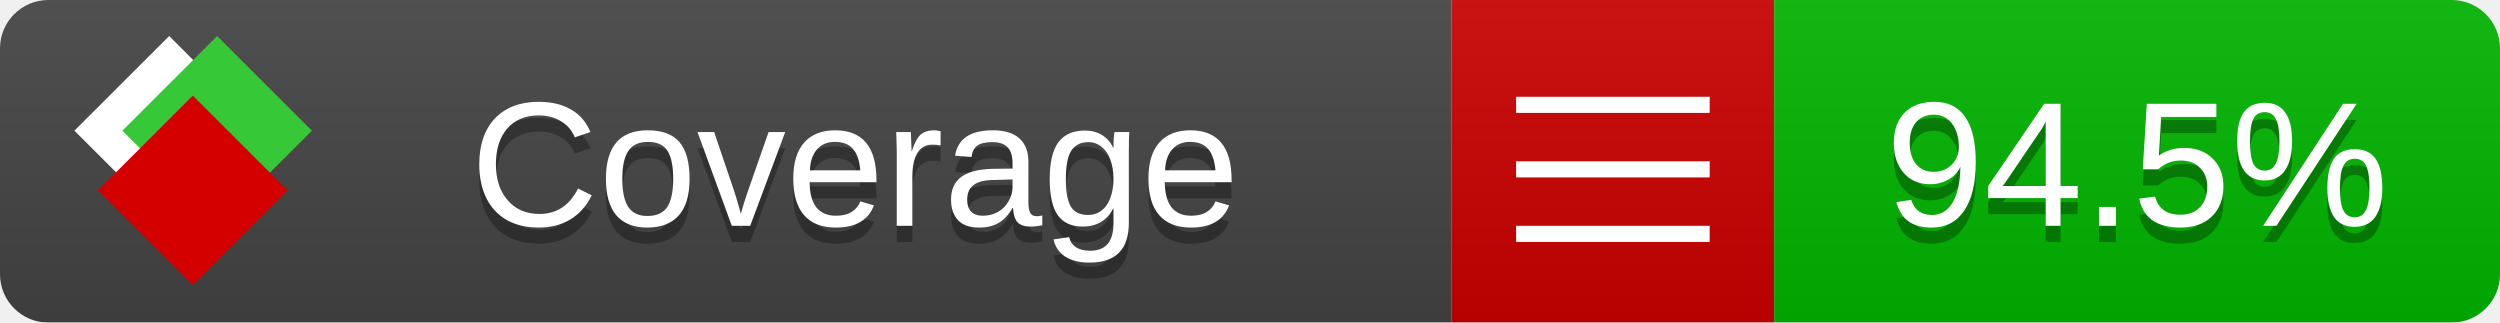
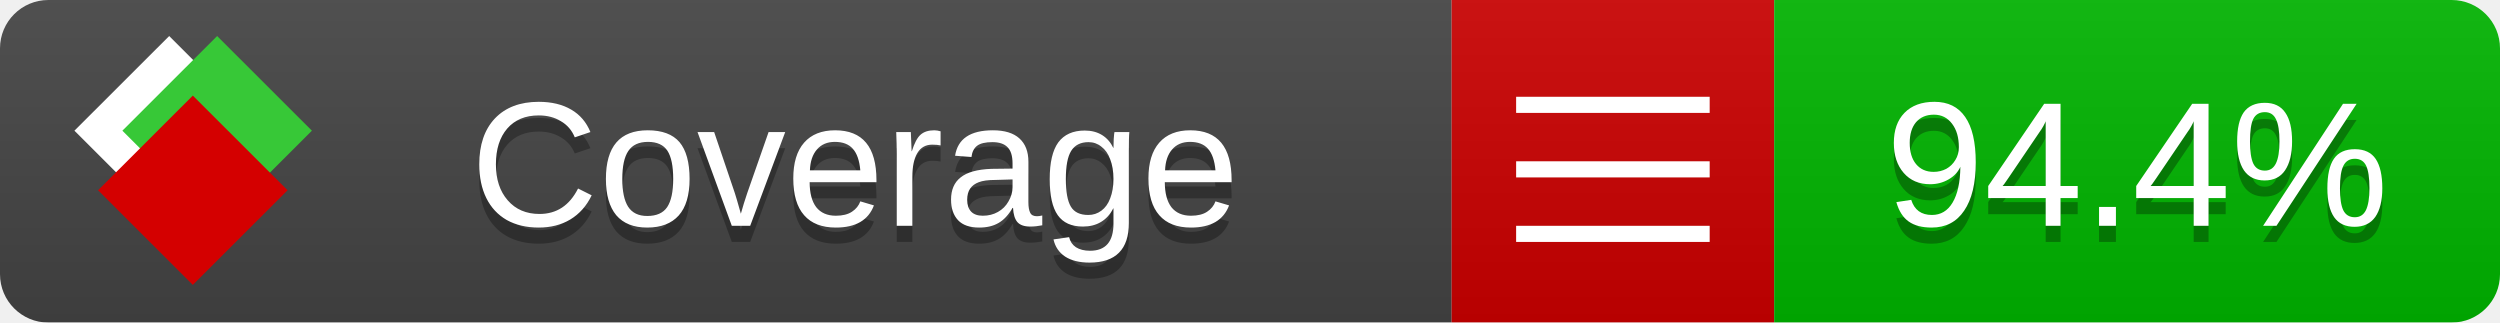
<svg xmlns="http://www.w3.org/2000/svg" xmlns:xlink="http://www.w3.org/1999/xlink" width="155" height="20">
  <style type="text/css">
          
            @keyframes fade1 {
                0% { visibility: visible; opacity: 1; }
               27% { visibility: visible; opacity: 1; }
               33% { visibility: hidden; opacity: 0; }
               60% { visibility: hidden; opacity: 0; }
               66% { visibility: hidden; opacity: 0; }
               93% { visibility: hidden; opacity: 0; }
              100% { visibility: visible; opacity: 1; }
            }
            @keyframes fade2 {
                0% { visibility: hidden; opacity: 0; }
               27% { visibility: hidden; opacity: 0; }
               33% { visibility: visible; opacity: 1; }
               60% { visibility: visible; opacity: 1; }
               66% { visibility: hidden; opacity: 0; }
               93% { visibility: hidden; opacity: 0; }
              100% { visibility: hidden; opacity: 0; }
            }
            @keyframes fade3 {
                0% { visibility: hidden; opacity: 0; }
               27% { visibility: hidden; opacity: 0; }
               33% { visibility: hidden; opacity: 0; }
               60% { visibility: hidden; opacity: 0; }
               66% { visibility: visible; opacity: 1; }
               93% { visibility: visible; opacity: 1; }
              100% { visibility: hidden; opacity: 0; }
            }
            .linecoverage {
                animation-duration: 15s;
                animation-name: fade1;
                animation-iteration-count: infinite;
            }
            .branchcoverage {
                animation-duration: 15s;
                animation-name: fade2;
                animation-iteration-count: infinite;
            }
            .methodcoverage {
                animation-duration: 15s;
                animation-name: fade3;
                animation-iteration-count: infinite;
            }
          
    </style>
  <defs>
    <linearGradient id="gradient" x2="0" y2="100%">
      <stop offset="0" stop-color="#bbb" stop-opacity=".1" />
      <stop offset="1" stop-opacity=".1" />
    </linearGradient>
    <linearGradient id="c">
      <stop offset="0" stop-color="#d40000" />
      <stop offset="1" stop-color="#ff2a2a" />
    </linearGradient>
    <linearGradient id="a">
      <stop offset="0" stop-color="#e0e0de" />
      <stop offset="1" stop-color="#fff" />
    </linearGradient>
    <linearGradient id="b">
      <stop offset="0" stop-color="#37c837" />
      <stop offset="1" stop-color="#217821" />
    </linearGradient>
    <linearGradient xlink:href="#a" id="e" x1="106.44" x2="69.96" y1="-11.96" y2="-46.84" gradientTransform="matrix(-.8426 -.00045 -.00045 -.8426 -94.27 -75.82)" gradientUnits="userSpaceOnUse" />
    <linearGradient xlink:href="#b" id="f" x1="56.19" x2="77.97" y1="-23.45" y2="10.62" gradientTransform="matrix(.8426 .00045 .00045 .8426 94.27 75.82)" gradientUnits="userSpaceOnUse" />
    <linearGradient xlink:href="#c" id="g" x1="79.98" x2="132.9" y1="10.79" y2="10.79" gradientTransform="matrix(.8426 .00045 .00045 .8426 94.27 75.82)" gradientUnits="userSpaceOnUse" />
    <mask id="mask">
      <rect width="155" height="20" rx="3" fill="#fff" />
    </mask>
    <g id="icon" transform="matrix(.04486 0 0 .04481 -.48 -.63)">
      <rect width="52.92" height="52.92" x="-109.72" y="-27.13" fill="url(#e)" transform="rotate(-135)" />
      <rect width="52.92" height="52.92" x="70.19" y="-39.18" fill="url(#f)" transform="rotate(45)" />
      <rect width="52.92" height="52.92" x="80.05" y="-15.74" fill="url(#g)" transform="rotate(45)" />
    </g>
  </defs>
  <g mask="url(#mask)">
    <rect x="0" y="0" width="90" height="20" fill="#444" />
    <rect x="90" y="0" width="20" height="20" fill="#c00" />
    <rect x="110" y="0" width="45" height="20" fill="#00B600" />
    <rect x="0" y="0" width="155" height="20" fill="url(#gradient)" />
  </g>
  <g>
    <path class="" stroke="#fff" d="M94 6.5 h12 M94 10.5 h12 M94 14.5 h12" />
  </g>
  <g fill="#fff" text-anchor="middle" font-family="Verdana,Arial,Geneva,sans-serif" font-size="11">
    <a xlink:href="https://github.com/danielpalme/ReportGenerator" target="_top">
      <use xlink:href="#icon" transform="translate(3,1) scale(3.5)" />
    </a>
    <text x="53" y="15" fill="#010101" fill-opacity=".3">Coverage</text>
    <text x="53" y="14" fill="#fff">Coverage</text>
-     <text class="" x="132.5" y="15" fill="#010101" fill-opacity=".3">94.5%</text>
-     <text class="" x="132.5" y="14">94.5%</text>
+     <text class="" x="132.5" y="15" fill="#010101" fill-opacity=".3">94.4%</text>
+     <text class="" x="132.5" y="14">94.4%</text>
  </g>
  <g>
    <rect class="" x="90" y="0" width="65" height="20" fill-opacity="0" />
  </g>
</svg>
